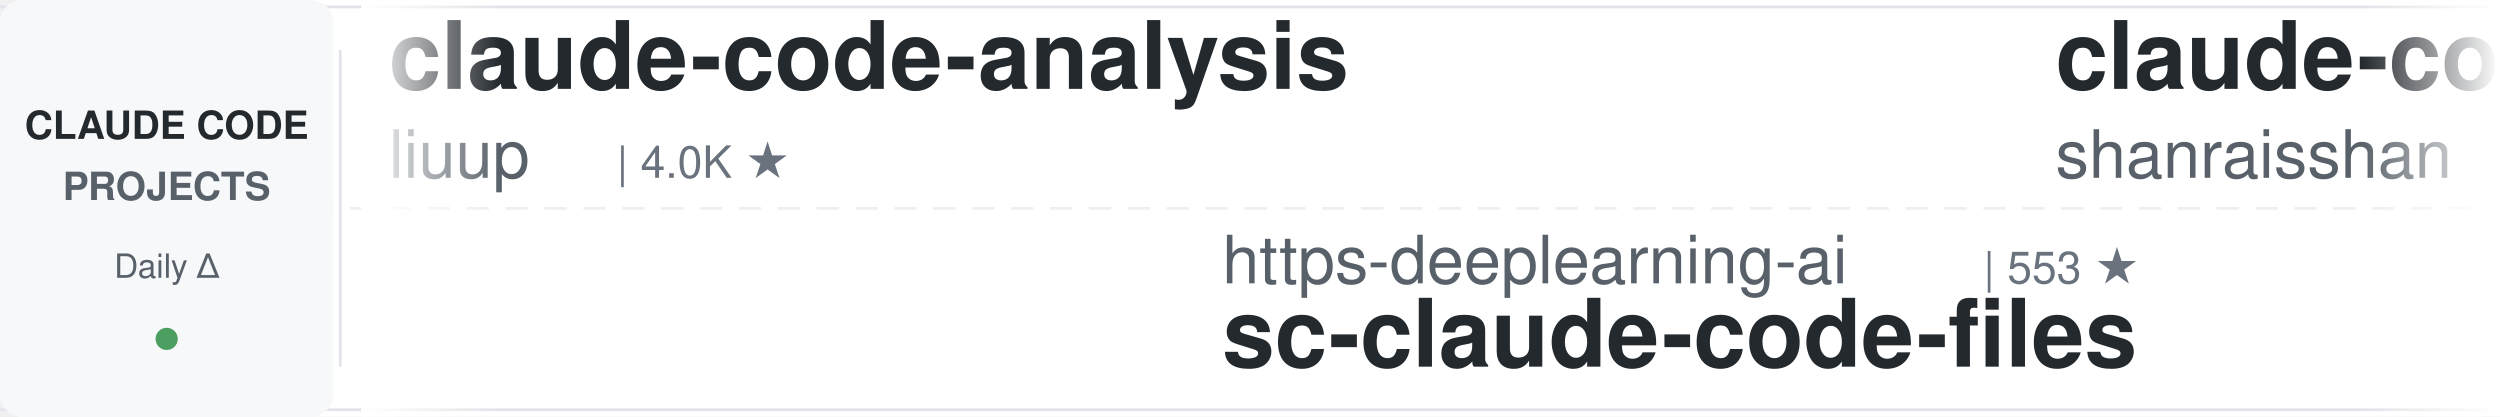
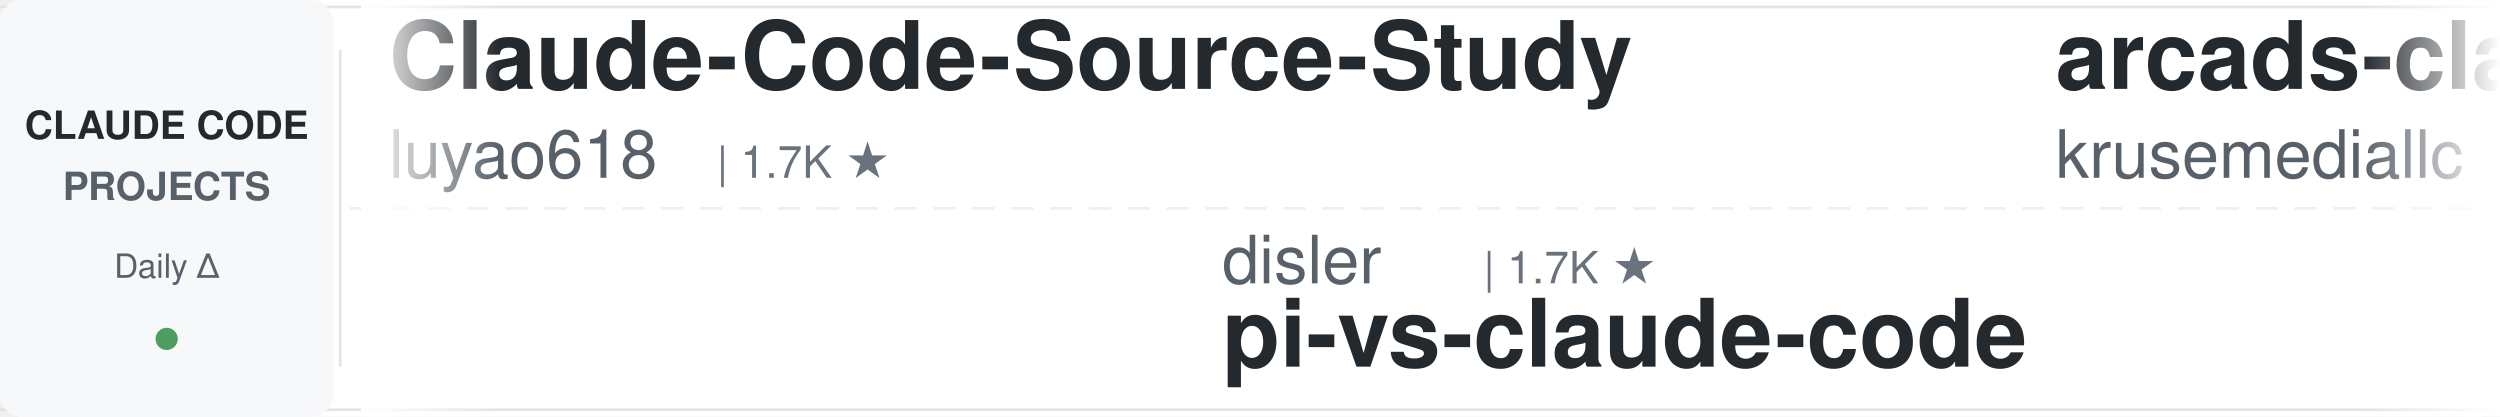
<svg xmlns="http://www.w3.org/2000/svg" width="900" height="150">
  <defs>
    <linearGradient id="leftFade" x1="0%" y1="0%" x2="100%" y2="0%">
      <stop offset="0%" style="stop-color:#ffffff;stop-opacity:1" />
      <stop offset="100%" style="stop-color:#ffffff;stop-opacity:0" />
    </linearGradient>
    <linearGradient id="rightFade" x1="0%" y1="0%" x2="100%" y2="0%">
      <stop offset="0%" style="stop-color:#ffffff;stop-opacity:0" />
      <stop offset="100%" style="stop-color:#ffffff;stop-opacity:1" />
    </linearGradient>
  </defs>
  <rect width="900" height="150" fill="#ffffff" rx="8" />
  <rect x="0" y="2" width="900" height="1" fill="#e1e4e8" />
  <rect x="0" y="147" width="900" height="1" fill="#e1e4e8" />
  <line x1="0" y1="75" x2="900" y2="75" stroke="#e1e4e8" stroke-width="1" stroke-dasharray="8 6" opacity="0.6" />
  <rect x="0" y="0" width="120" height="150" fill="#f6f8fa" rx="8" />
  <text x="60" y="50" font-family="-apple-system, BlinkMacSystemFont, 'Segoe UI', Helvetica, Arial, sans-serif" font-size="14" font-weight="600" fill="#24292e" text-anchor="middle">CLAUDE CODE</text>
  <text x="60" y="72" font-family="-apple-system, BlinkMacSystemFont, 'Segoe UI', Helvetica, Arial, sans-serif" font-size="14" font-weight="600" fill="#586069" text-anchor="middle">PROJECTS</text>
  <text x="60" y="100" font-family="-apple-system, BlinkMacSystemFont, 'Segoe UI', Helvetica, Arial, sans-serif" font-size="12" font-weight="500" fill="#586069" text-anchor="middle">Daily Δ</text>
  <circle cx="60" cy="122" r="4" fill="#22863a" opacity="0.8" />
  <rect x="122" y="18" width="1" height="114" fill="#e1e4e8" />
  <clipPath id="tickerClip">
    <rect x="130" y="0" width="770" height="150" />
  </clipPath>
  <g clip-path="url(#tickerClip)">
    <g id="tickerItems">
      <animateTransform attributeName="transform" attributeType="XML" type="translate" from="0 0" to="-3000 0" dur="54s" repeatCount="indefinite" />
      <g transform="translate(0, 0)">
-         <text x="140" y="32" font-family="-apple-system, BlinkMacSystemFont, 'Segoe UI', Helvetica, Arial, sans-serif" font-size="34" font-weight="600" fill="#24292e">claude-code-analysis</text>
-         <text x="140" y="64" font-family="-apple-system, BlinkMacSystemFont, 'Segoe UI', Helvetica, Arial, sans-serif" font-size="24" font-weight="400" fill="#586069">liuup</text>
-         <text x="222" y="64" font-family="-apple-system, BlinkMacSystemFont, 'Segoe UI', Helvetica, Arial, sans-serif" font-size="16" font-weight="500" fill="#6a737d">| 4.0K ★</text>
+         <text x="140" y="32" font-family="-apple-system, BlinkMacSystemFont, 'Segoe UI', Helvetica, Arial, sans-serif" font-size="34" font-weight="600" fill="#24292e">Claude-Code-Source-Study</text>
+         <text x="140" y="64" font-family="-apple-system, BlinkMacSystemFont, 'Segoe UI', Helvetica, Arial, sans-serif" font-size="24" font-weight="400" fill="#586069">luyao618</text>
+         <text x="258" y="64" font-family="-apple-system, BlinkMacSystemFont, 'Segoe UI', Helvetica, Arial, sans-serif" font-size="16" font-weight="500" fill="#6a737d">| 1.7K ★</text>
      </g>
      <g transform="translate(300, 0)">
-         <text x="140" y="102" font-family="-apple-system, BlinkMacSystemFont, 'Segoe UI', Helvetica, Arial, sans-serif" font-size="24" font-weight="400" fill="#586069">https-deeplearning-ai</text>
-         <text x="414" y="102" font-family="-apple-system, BlinkMacSystemFont, 'Segoe UI', Helvetica, Arial, sans-serif" font-size="16" font-weight="500" fill="#6a737d">| 553 ★</text>
-         <text x="140" y="132" font-family="-apple-system, BlinkMacSystemFont, 'Segoe UI', Helvetica, Arial, sans-serif" font-size="34" font-weight="600" fill="#24292e">sc-claude-code-files</text>
+         <text x="140" y="102" font-family="-apple-system, BlinkMacSystemFont, 'Segoe UI', Helvetica, Arial, sans-serif" font-size="24" font-weight="400" fill="#586069">disler</text>
+         <text x="234" y="102" font-family="-apple-system, BlinkMacSystemFont, 'Segoe UI', Helvetica, Arial, sans-serif" font-size="16" font-weight="500" fill="#6a737d">| 1.7K ★</text>
+         <text x="140" y="132" font-family="-apple-system, BlinkMacSystemFont, 'Segoe UI', Helvetica, Arial, sans-serif" font-size="34" font-weight="600" fill="#24292e">pi-vs-claude-code</text>
      </g>
      <g transform="translate(600, 0)">
-         <text x="140" y="32" font-family="-apple-system, BlinkMacSystemFont, 'Segoe UI', Helvetica, Arial, sans-serif" font-size="34" font-weight="600" fill="#24292e">claude-code-best-practic...</text>
-         <text x="140" y="64" font-family="-apple-system, BlinkMacSystemFont, 'Segoe UI', Helvetica, Arial, sans-serif" font-size="24" font-weight="400" fill="#586069">shanraisshan</text>
-         <text x="306" y="64" font-family="-apple-system, BlinkMacSystemFont, 'Segoe UI', Helvetica, Arial, sans-serif" font-size="16" font-weight="500" fill="#6a737d">| 66.3K ★</text>
+         <text x="140" y="32" font-family="-apple-system, BlinkMacSystemFont, 'Segoe UI', Helvetica, Arial, sans-serif" font-size="34" font-weight="600" fill="#24292e">arcads-claude-code</text>
+         <text x="140" y="64" font-family="-apple-system, BlinkMacSystemFont, 'Segoe UI', Helvetica, Arial, sans-serif" font-size="24" font-weight="400" fill="#586069">krusemediallc</text>
+         <text x="318" y="64" font-family="-apple-system, BlinkMacSystemFont, 'Segoe UI', Helvetica, Arial, sans-serif" font-size="16" font-weight="500" fill="#6a737d">| 1.5K ★</text>
      </g>
      <g transform="translate(900, 0)">
-         <text x="140" y="102" font-family="-apple-system, BlinkMacSystemFont, 'Segoe UI', Helvetica, Arial, sans-serif" font-size="24" font-weight="400" fill="#586069">JrCx7scC</text>
-         <text x="258" y="102" font-family="-apple-system, BlinkMacSystemFont, 'Segoe UI', Helvetica, Arial, sans-serif" font-size="16" font-weight="500" fill="#6a737d">| 376 ★</text>
-         <text x="140" y="132" font-family="-apple-system, BlinkMacSystemFont, 'Segoe UI', Helvetica, Arial, sans-serif" font-size="34" font-weight="600" fill="#24292e">claude-code-source</text>
+         <text x="140" y="102" font-family="-apple-system, BlinkMacSystemFont, 'Segoe UI', Helvetica, Arial, sans-serif" font-size="24" font-weight="400" fill="#586069">Chachamaru127</text>
+         <text x="318" y="102" font-family="-apple-system, BlinkMacSystemFont, 'Segoe UI', Helvetica, Arial, sans-serif" font-size="16" font-weight="500" fill="#6a737d">| 3.1K ★</text>
+         <text x="140" y="132" font-family="-apple-system, BlinkMacSystemFont, 'Segoe UI', Helvetica, Arial, sans-serif" font-size="34" font-weight="600" fill="#24292e">claude-code-harness</text>
      </g>
      <g transform="translate(1200, 0)">
-         <text x="140" y="32" font-family="-apple-system, BlinkMacSystemFont, 'Segoe UI', Helvetica, Arial, sans-serif" font-size="34" font-weight="600" fill="#24292e">free-claude-code</text>
-         <text x="140" y="64" font-family="-apple-system, BlinkMacSystemFont, 'Segoe UI', Helvetica, Arial, sans-serif" font-size="24" font-weight="400" fill="#586069">Alishahryar1</text>
-         <text x="306" y="64" font-family="-apple-system, BlinkMacSystemFont, 'Segoe UI', Helvetica, Arial, sans-serif" font-size="16" font-weight="500" fill="#6a737d">| 55.8K ★</text>
-       </g>
-       <g transform="translate(1500, 0)">
-         <text x="140" y="102" font-family="-apple-system, BlinkMacSystemFont, 'Segoe UI', Helvetica, Arial, sans-serif" font-size="24" font-weight="400" fill="#586069">diet103</text>
-         <text x="246" y="102" font-family="-apple-system, BlinkMacSystemFont, 'Segoe UI', Helvetica, Arial, sans-serif" font-size="16" font-weight="500" fill="#6a737d">| 10.0K ★</text>
-         <text x="140" y="132" font-family="-apple-system, BlinkMacSystemFont, 'Segoe UI', Helvetica, Arial, sans-serif" font-size="34" font-weight="600" fill="#24292e">claude-code-infrastructu...</text>
-       </g>
-       <g transform="translate(1800, 0)">
        <text x="140" y="32" font-family="-apple-system, BlinkMacSystemFont, 'Segoe UI', Helvetica, Arial, sans-serif" font-size="34" font-weight="600" fill="#24292e">skills</text>
        <text x="140" y="64" font-family="-apple-system, BlinkMacSystemFont, 'Segoe UI', Helvetica, Arial, sans-serif" font-size="24" font-weight="400" fill="#586069">anthropics</text>
        <text x="282" y="64" font-family="-apple-system, BlinkMacSystemFont, 'Segoe UI', Helvetica, Arial, sans-serif" font-size="16" font-weight="500" fill="#6a737d">| 177.8K ★</text>
      </g>
+       <g transform="translate(1500, 0)">
+         <text x="140" y="102" font-family="-apple-system, BlinkMacSystemFont, 'Segoe UI', Helvetica, Arial, sans-serif" font-size="24" font-weight="400" fill="#586069">ponponon</text>
+         <text x="258" y="102" font-family="-apple-system, BlinkMacSystemFont, 'Segoe UI', Helvetica, Arial, sans-serif" font-size="16" font-weight="500" fill="#6a737d">| 2.3K ★</text>
+         <text x="140" y="132" font-family="-apple-system, BlinkMacSystemFont, 'Segoe UI', Helvetica, Arial, sans-serif" font-size="34" font-weight="600" fill="#24292e">claude_code_src</text>
+       </g>
+       <g transform="translate(1800, 0)">
+         <text x="140" y="32" font-family="-apple-system, BlinkMacSystemFont, 'Segoe UI', Helvetica, Arial, sans-serif" font-size="34" font-weight="600" fill="#24292e">awesome-claude-code-suba...</text>
+         <text x="140" y="64" font-family="-apple-system, BlinkMacSystemFont, 'Segoe UI', Helvetica, Arial, sans-serif" font-size="24" font-weight="400" fill="#586069">VoltAgent</text>
+         <text x="270" y="64" font-family="-apple-system, BlinkMacSystemFont, 'Segoe UI', Helvetica, Arial, sans-serif" font-size="16" font-weight="500" fill="#6a737d">| 25.3K ★</text>
+       </g>
      <g transform="translate(2100, 0)">
-         <text x="140" y="102" font-family="-apple-system, BlinkMacSystemFont, 'Segoe UI', Helvetica, Arial, sans-serif" font-size="24" font-weight="400" fill="#586069">pedrohcgs</text>
-         <text x="270" y="102" font-family="-apple-system, BlinkMacSystemFont, 'Segoe UI', Helvetica, Arial, sans-serif" font-size="16" font-weight="500" fill="#6a737d">| 1.6K ★</text>
-         <text x="140" y="132" font-family="-apple-system, BlinkMacSystemFont, 'Segoe UI', Helvetica, Arial, sans-serif" font-size="34" font-weight="600" fill="#24292e">claude-code-my-workflow</text>
+         <text x="140" y="102" font-family="-apple-system, BlinkMacSystemFont, 'Segoe UI', Helvetica, Arial, sans-serif" font-size="24" font-weight="400" fill="#586069">Piebald-AI</text>
+         <text x="282" y="102" font-family="-apple-system, BlinkMacSystemFont, 'Segoe UI', Helvetica, Arial, sans-serif" font-size="16" font-weight="500" fill="#6a737d">| 12.8K ★</text>
+         <text x="140" y="132" font-family="-apple-system, BlinkMacSystemFont, 'Segoe UI', Helvetica, Arial, sans-serif" font-size="34" font-weight="600" fill="#24292e">claude-code-system-promp...</text>
      </g>
      <g transform="translate(2400, 0)">
-         <text x="140" y="32" font-family="-apple-system, BlinkMacSystemFont, 'Segoe UI', Helvetica, Arial, sans-serif" font-size="34" font-weight="600" fill="#24292e">everything-claude-code</text>
-         <text x="140" y="64" font-family="-apple-system, BlinkMacSystemFont, 'Segoe UI', Helvetica, Arial, sans-serif" font-size="24" font-weight="400" fill="#586069">WorldFlowAI</text>
-         <text x="294" y="64" font-family="-apple-system, BlinkMacSystemFont, 'Segoe UI', Helvetica, Arial, sans-serif" font-size="16" font-weight="500" fill="#6a737d">| 3.5K ★</text>
+         <text x="140" y="32" font-family="-apple-system, BlinkMacSystemFont, 'Segoe UI', Helvetica, Arial, sans-serif" font-size="34" font-weight="600" fill="#24292e">claude-code-router</text>
+         <text x="140" y="64" font-family="-apple-system, BlinkMacSystemFont, 'Segoe UI', Helvetica, Arial, sans-serif" font-size="24" font-weight="400" fill="#586069">musistudio</text>
+         <text x="282" y="64" font-family="-apple-system, BlinkMacSystemFont, 'Segoe UI', Helvetica, Arial, sans-serif" font-size="16" font-weight="500" fill="#6a737d">| 37.4K ★</text>
      </g>
      <g transform="translate(2700, 0)">
-         <text x="140" y="102" font-family="-apple-system, BlinkMacSystemFont, 'Segoe UI', Helvetica, Arial, sans-serif" font-size="24" font-weight="400" fill="#586069">edmund-io</text>
-         <text x="270" y="102" font-family="-apple-system, BlinkMacSystemFont, 'Segoe UI', Helvetica, Arial, sans-serif" font-size="16" font-weight="500" fill="#6a737d">| 1.5K ★</text>
-         <text x="140" y="132" font-family="-apple-system, BlinkMacSystemFont, 'Segoe UI', Helvetica, Arial, sans-serif" font-size="34" font-weight="600" fill="#24292e">edmunds-claude-code</text>
+         <text x="140" y="102" font-family="-apple-system, BlinkMacSystemFont, 'Segoe UI', Helvetica, Arial, sans-serif" font-size="24" font-weight="400" fill="#586069">alejandrobalderas</text>
+         <text x="366" y="102" font-family="-apple-system, BlinkMacSystemFont, 'Segoe UI', Helvetica, Arial, sans-serif" font-size="16" font-weight="500" fill="#6a737d">| 2.9K ★</text>
+         <text x="140" y="132" font-family="-apple-system, BlinkMacSystemFont, 'Segoe UI', Helvetica, Arial, sans-serif" font-size="34" font-weight="600" fill="#24292e">claude-code-from-source</text>
      </g>
      <g transform="translate(3000, 0)">
-         <text x="140" y="32" font-family="-apple-system, BlinkMacSystemFont, 'Segoe UI', Helvetica, Arial, sans-serif" font-size="34" font-weight="600" fill="#24292e">claude-code-analysis</text>
-         <text x="140" y="64" font-family="-apple-system, BlinkMacSystemFont, 'Segoe UI', Helvetica, Arial, sans-serif" font-size="24" font-weight="400" fill="#586069">liuup</text>
-         <text x="222" y="64" font-family="-apple-system, BlinkMacSystemFont, 'Segoe UI', Helvetica, Arial, sans-serif" font-size="16" font-weight="500" fill="#6a737d">| 4.0K ★</text>
+         <text x="140" y="32" font-family="-apple-system, BlinkMacSystemFont, 'Segoe UI', Helvetica, Arial, sans-serif" font-size="34" font-weight="600" fill="#24292e">Claude-Code-Source-Study</text>
+         <text x="140" y="64" font-family="-apple-system, BlinkMacSystemFont, 'Segoe UI', Helvetica, Arial, sans-serif" font-size="24" font-weight="400" fill="#586069">luyao618</text>
+         <text x="258" y="64" font-family="-apple-system, BlinkMacSystemFont, 'Segoe UI', Helvetica, Arial, sans-serif" font-size="16" font-weight="500" fill="#6a737d">| 1.7K ★</text>
      </g>
      <g transform="translate(3300, 0)">
-         <text x="140" y="102" font-family="-apple-system, BlinkMacSystemFont, 'Segoe UI', Helvetica, Arial, sans-serif" font-size="24" font-weight="400" fill="#586069">https-deeplearning-ai</text>
-         <text x="414" y="102" font-family="-apple-system, BlinkMacSystemFont, 'Segoe UI', Helvetica, Arial, sans-serif" font-size="16" font-weight="500" fill="#6a737d">| 553 ★</text>
-         <text x="140" y="132" font-family="-apple-system, BlinkMacSystemFont, 'Segoe UI', Helvetica, Arial, sans-serif" font-size="34" font-weight="600" fill="#24292e">sc-claude-code-files</text>
+         <text x="140" y="102" font-family="-apple-system, BlinkMacSystemFont, 'Segoe UI', Helvetica, Arial, sans-serif" font-size="24" font-weight="400" fill="#586069">disler</text>
+         <text x="234" y="102" font-family="-apple-system, BlinkMacSystemFont, 'Segoe UI', Helvetica, Arial, sans-serif" font-size="16" font-weight="500" fill="#6a737d">| 1.7K ★</text>
+         <text x="140" y="132" font-family="-apple-system, BlinkMacSystemFont, 'Segoe UI', Helvetica, Arial, sans-serif" font-size="34" font-weight="600" fill="#24292e">pi-vs-claude-code</text>
      </g>
      <g transform="translate(3600, 0)">
-         <text x="140" y="32" font-family="-apple-system, BlinkMacSystemFont, 'Segoe UI', Helvetica, Arial, sans-serif" font-size="34" font-weight="600" fill="#24292e">claude-code-best-practic...</text>
-         <text x="140" y="64" font-family="-apple-system, BlinkMacSystemFont, 'Segoe UI', Helvetica, Arial, sans-serif" font-size="24" font-weight="400" fill="#586069">shanraisshan</text>
-         <text x="306" y="64" font-family="-apple-system, BlinkMacSystemFont, 'Segoe UI', Helvetica, Arial, sans-serif" font-size="16" font-weight="500" fill="#6a737d">| 66.3K ★</text>
+         <text x="140" y="32" font-family="-apple-system, BlinkMacSystemFont, 'Segoe UI', Helvetica, Arial, sans-serif" font-size="34" font-weight="600" fill="#24292e">arcads-claude-code</text>
+         <text x="140" y="64" font-family="-apple-system, BlinkMacSystemFont, 'Segoe UI', Helvetica, Arial, sans-serif" font-size="24" font-weight="400" fill="#586069">krusemediallc</text>
+         <text x="318" y="64" font-family="-apple-system, BlinkMacSystemFont, 'Segoe UI', Helvetica, Arial, sans-serif" font-size="16" font-weight="500" fill="#6a737d">| 1.5K ★</text>
      </g>
      <g transform="translate(3900, 0)">
-         <text x="140" y="102" font-family="-apple-system, BlinkMacSystemFont, 'Segoe UI', Helvetica, Arial, sans-serif" font-size="24" font-weight="400" fill="#586069">JrCx7scC</text>
-         <text x="258" y="102" font-family="-apple-system, BlinkMacSystemFont, 'Segoe UI', Helvetica, Arial, sans-serif" font-size="16" font-weight="500" fill="#6a737d">| 376 ★</text>
-         <text x="140" y="132" font-family="-apple-system, BlinkMacSystemFont, 'Segoe UI', Helvetica, Arial, sans-serif" font-size="34" font-weight="600" fill="#24292e">claude-code-source</text>
+         <text x="140" y="102" font-family="-apple-system, BlinkMacSystemFont, 'Segoe UI', Helvetica, Arial, sans-serif" font-size="24" font-weight="400" fill="#586069">Chachamaru127</text>
+         <text x="318" y="102" font-family="-apple-system, BlinkMacSystemFont, 'Segoe UI', Helvetica, Arial, sans-serif" font-size="16" font-weight="500" fill="#6a737d">| 3.1K ★</text>
+         <text x="140" y="132" font-family="-apple-system, BlinkMacSystemFont, 'Segoe UI', Helvetica, Arial, sans-serif" font-size="34" font-weight="600" fill="#24292e">claude-code-harness</text>
      </g>
    </g>
  </g>
  <rect x="130" y="0" width="50" height="150" fill="url(#leftFade)" />
  <rect x="850" y="0" width="50" height="150" fill="url(#rightFade)" />
</svg>
